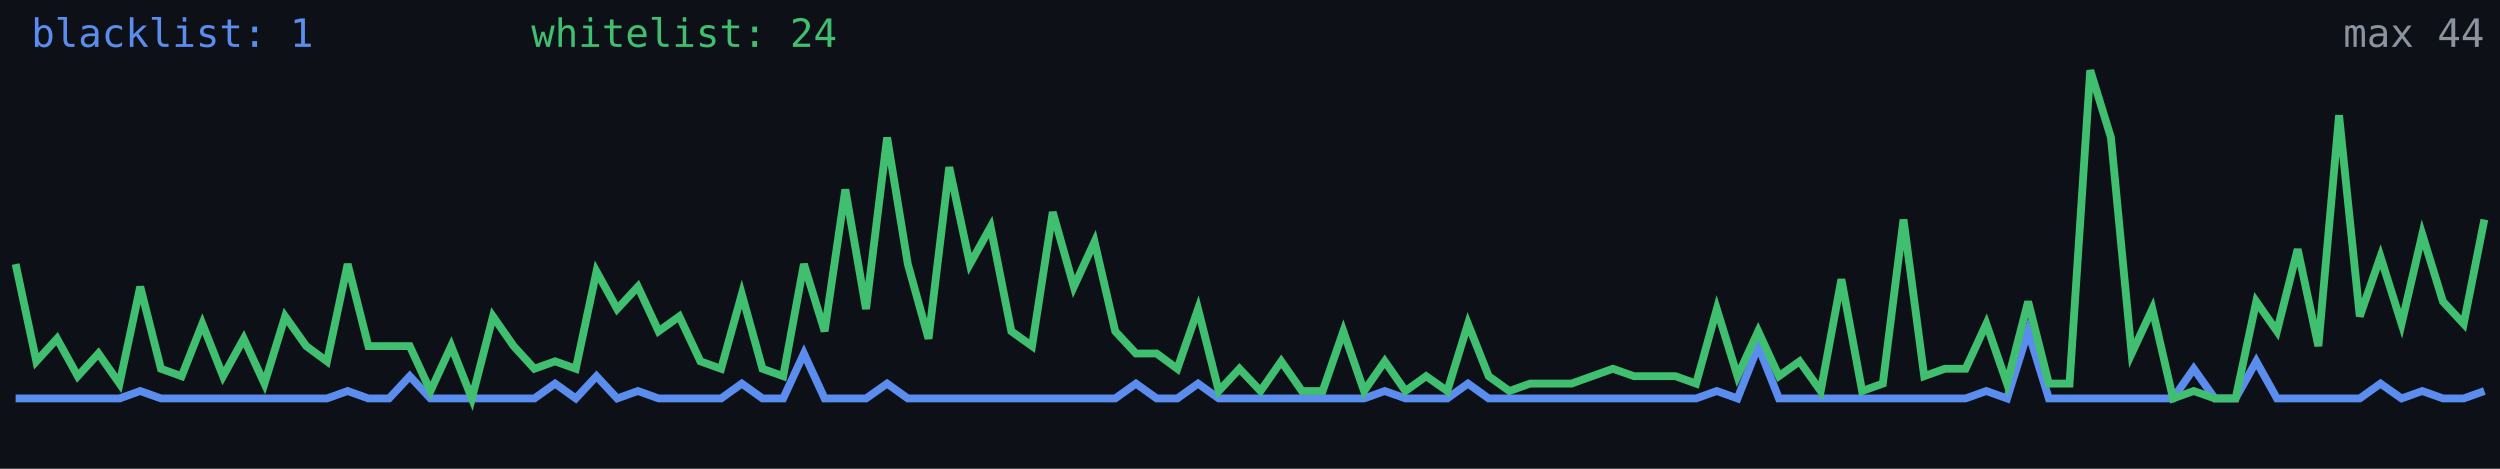
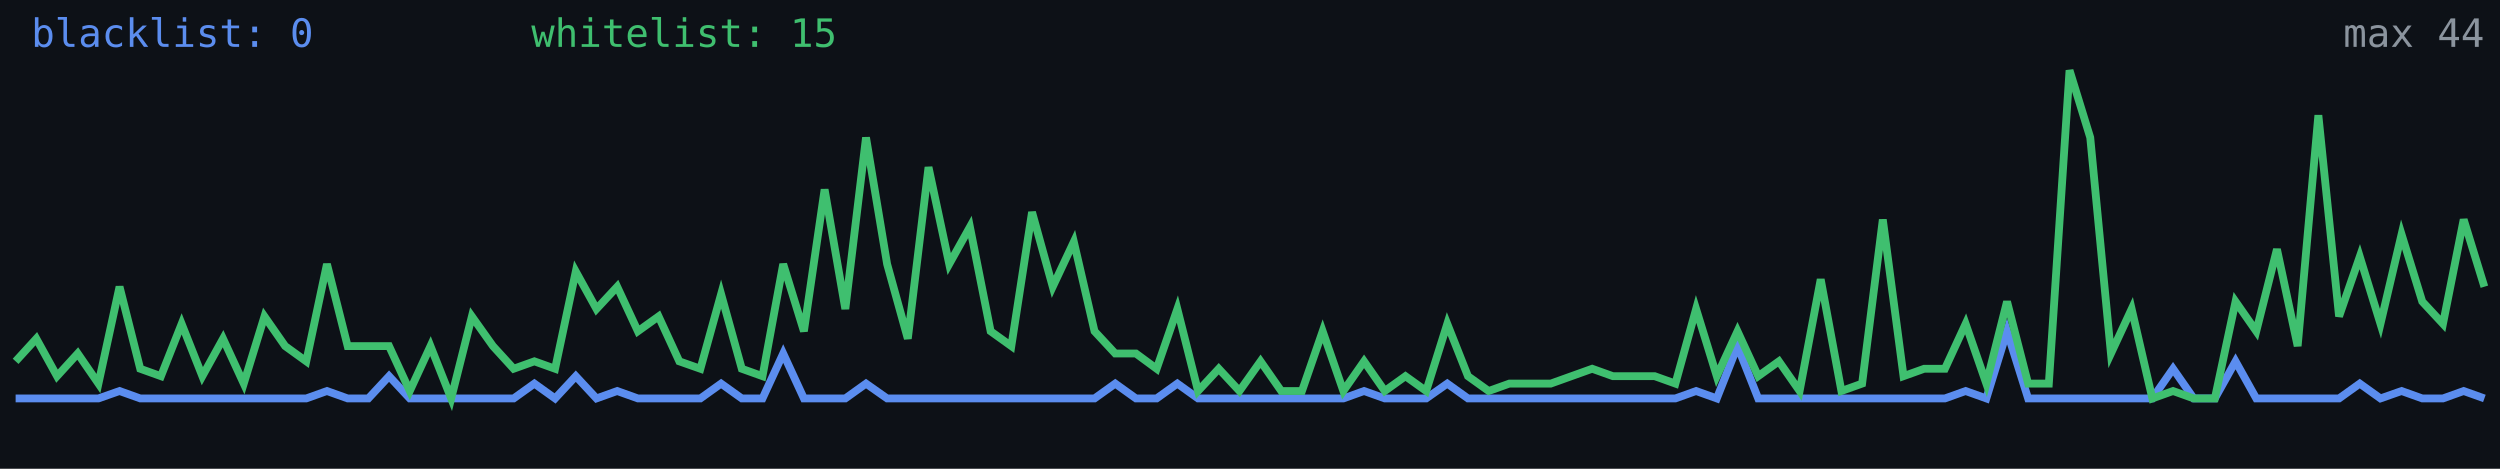
<svg xmlns="http://www.w3.org/2000/svg" width="640" height="120" viewBox="0 0 640 120" role="img" aria-label="Alive configs trend">
  <rect width="640" height="120" fill="#0d1117" />
-   <polyline fill="none" stroke="#5b8def" stroke-width="2" points="4.0,102.0 9.3,102.0 14.6,102.0 19.9,102.0 25.2,102.0 30.6,102.0 35.9,100.1 41.2,102.0 46.5,102.0 51.8,102.0 57.1,102.0 62.4,102.0 67.7,102.0 73.0,102.0 78.4,102.0 83.7,102.0 89.0,100.1 94.3,102.0 99.6,102.0 104.9,96.3 110.2,102.0 115.5,102.0 120.8,102.0 126.2,102.0 131.5,102.0 136.8,102.0 142.1,98.2 147.4,102.0 152.7,96.3 158.0,102.0 163.3,100.1 168.6,102.0 173.9,102.0 179.3,102.0 184.6,102.0 189.9,98.2 195.2,102.0 200.5,102.0 205.8,90.5 211.1,102.0 216.4,102.0 221.7,102.0 227.1,98.2 232.4,102.0 237.7,102.0 243.0,102.0 248.3,102.0 253.6,102.0 258.9,102.0 264.2,102.0 269.5,102.0 274.9,102.0 280.2,102.0 285.5,102.0 290.8,98.2 296.1,102.0 301.4,102.0 306.7,98.2 312.0,102.0 317.3,102.0 322.7,102.0 328.0,102.0 333.3,102.0 338.6,102.0 343.9,102.0 349.2,102.0 354.5,100.1 359.8,102.0 365.1,102.0 370.5,102.0 375.8,98.2 381.1,102.0 386.4,102.0 391.7,102.0 397.0,102.0 402.3,102.0 407.6,102.0 412.9,102.0 418.3,102.0 423.6,102.0 428.9,102.0 434.2,102.0 439.5,100.1 444.8,102.0 450.1,88.6 455.4,102.0 460.7,102.0 466.1,102.0 471.4,102.0 476.7,102.0 482.0,102.0 487.3,102.0 492.6,102.0 497.9,102.0 503.2,102.0 508.5,100.1 513.8,102.0 519.2,84.8 524.5,102.0 529.8,102.0 535.1,102.0 540.4,102.0 545.7,102.0 551.0,102.0 556.3,102.0 561.6,94.4 567.0,102.0 572.3,102.0 577.6,92.5 582.9,102.0 588.2,102.0 593.5,102.0 598.8,102.0 604.1,102.0 609.4,98.2 614.8,102.0 620.1,100.1 625.4,102.0 630.7,102.0 636.0,100.1" />
-   <polyline fill="none" stroke="#3fbf6f" stroke-width="2" points="4.0,67.6 9.3,92.5 14.6,86.7 19.9,96.3 25.2,90.5 30.6,98.2 35.9,73.4 41.2,94.4 46.5,96.3 51.8,82.9 57.1,96.3 62.4,86.7 67.7,98.2 73.0,81.0 78.4,88.6 83.7,92.5 89.0,67.6 94.3,88.6 99.6,88.6 104.9,88.6 110.2,100.1 115.5,88.6 120.8,102.0 126.2,81.0 131.5,88.6 136.8,94.4 142.1,92.5 147.4,94.4 152.7,69.5 158.0,79.1 163.3,73.4 168.6,84.8 173.9,81.0 179.3,92.5 184.6,94.4 189.9,75.3 195.2,94.4 200.5,96.3 205.8,67.6 211.1,84.8 216.4,48.5 221.7,79.1 227.1,35.2 232.4,67.6 237.7,86.7 243.0,42.8 248.3,67.6 253.6,58.1 258.9,84.8 264.2,88.6 269.5,54.3 274.9,73.4 280.2,61.9 285.5,84.8 290.8,90.5 296.1,90.5 301.4,94.4 306.7,79.1 312.0,100.1 317.3,94.4 322.7,100.1 328.0,92.5 333.3,100.1 338.6,100.1 343.9,84.8 349.2,100.1 354.5,92.5 359.8,100.1 365.1,96.3 370.5,100.1 375.8,82.9 381.1,96.3 386.4,100.1 391.7,98.2 397.0,98.2 402.3,98.2 407.6,96.3 412.9,94.4 418.3,96.3 423.6,96.3 428.9,96.3 434.2,98.2 439.5,79.1 444.8,96.3 450.1,84.8 455.4,96.3 460.7,92.5 466.1,100.1 471.4,71.5 476.7,100.1 482.0,98.2 487.3,56.2 492.6,96.3 497.9,94.4 503.2,94.4 508.5,82.9 513.8,98.2 519.2,77.2 524.5,98.2 529.8,98.2 535.1,18.0 540.4,35.2 545.7,90.5 551.0,79.1 556.3,102.0 561.6,100.1 567.0,102.0 572.3,102.0 577.6,77.2 582.9,84.8 588.2,63.8 593.5,88.6 598.8,29.5 604.1,81.0 609.4,65.7 614.8,82.9 620.1,60.0 625.4,77.2 630.7,82.9 636.0,56.2" />
-   <text x="8" y="12" fill="#5b8def" font-size="10" font-family="monospace">blacklist: 1</text>
-   <text x="136" y="12" fill="#3fbf6f" font-size="10" font-family="monospace">whitelist: 24</text>
+   <polyline fill="none" stroke="#5b8def" stroke-width="2" points="4.0,102.0 9.3,102.0 14.6,102.0 19.9,102.0 25.2,102.0 30.6,100.1 35.9,102.0 41.2,102.0 46.5,102.0 51.8,102.0 57.1,102.0 62.4,102.0 67.7,102.0 73.0,102.0 78.4,102.0 83.7,100.1 89.0,102.0 94.3,102.0 99.6,96.3 104.9,102.0 110.2,102.0 115.5,102.0 120.8,102.0 126.2,102.0 131.5,102.0 136.8,98.2 142.1,102.0 147.4,96.3 152.7,102.0 158.0,100.1 163.3,102.0 168.6,102.0 173.9,102.0 179.3,102.0 184.6,98.2 189.9,102.0 195.2,102.0 200.5,90.5 205.8,102.0 211.1,102.0 216.4,102.0 221.7,98.2 227.1,102.0 232.4,102.0 237.7,102.0 243.0,102.0 248.3,102.0 253.6,102.0 258.9,102.0 264.2,102.0 269.5,102.0 274.9,102.0 280.2,102.0 285.5,98.2 290.8,102.0 296.1,102.0 301.4,98.2 306.7,102.0 312.0,102.0 317.3,102.0 322.7,102.0 328.0,102.0 333.3,102.0 338.6,102.0 343.9,102.0 349.2,100.1 354.5,102.0 359.8,102.0 365.1,102.0 370.5,98.2 375.8,102.0 381.1,102.0 386.4,102.0 391.7,102.0 397.0,102.0 402.3,102.0 407.6,102.0 412.9,102.0 418.3,102.0 423.6,102.0 428.9,102.0 434.2,100.1 439.5,102.0 444.8,88.6 450.1,102.0 455.4,102.0 460.7,102.0 466.1,102.0 471.4,102.0 476.7,102.0 482.0,102.0 487.3,102.0 492.6,102.0 497.9,102.0 503.2,100.1 508.5,102.0 513.8,84.8 519.2,102.0 524.5,102.0 529.8,102.0 535.1,102.0 540.4,102.0 545.7,102.0 551.0,102.0 556.3,94.4 561.6,102.0 567.0,102.0 572.3,92.5 577.6,102.0 582.9,102.0 588.2,102.0 593.5,102.0 598.8,102.0 604.1,98.2 609.4,102.0 614.8,100.1 620.1,102.0 625.4,102.0 630.7,100.1 636.0,102.0" />
+   <polyline fill="none" stroke="#3fbf6f" stroke-width="2" points="4.0,92.5 9.3,86.7 14.6,96.3 19.9,90.5 25.2,98.2 30.6,73.4 35.9,94.4 41.2,96.3 46.5,82.9 51.8,96.3 57.1,86.7 62.4,98.2 67.7,81.0 73.0,88.6 78.4,92.5 83.7,67.6 89.0,88.6 94.3,88.6 99.6,88.6 104.9,100.1 110.2,88.6 115.5,102.0 120.8,81.0 126.2,88.6 131.5,94.4 136.8,92.5 142.1,94.4 147.4,69.5 152.7,79.1 158.0,73.4 163.3,84.8 168.6,81.0 173.9,92.5 179.3,94.4 184.6,75.3 189.9,94.4 195.2,96.3 200.5,67.6 205.8,84.8 211.1,48.5 216.4,79.1 221.7,35.2 227.1,67.6 232.4,86.7 237.7,42.8 243.0,67.6 248.3,58.1 253.6,84.8 258.9,88.6 264.2,54.3 269.5,73.4 274.9,61.9 280.2,84.8 285.5,90.5 290.8,90.5 296.1,94.4 301.4,79.1 306.7,100.1 312.0,94.4 317.3,100.1 322.7,92.5 328.0,100.1 333.3,100.1 338.6,84.8 343.9,100.1 349.2,92.5 354.5,100.1 359.8,96.3 365.1,100.1 370.5,82.9 375.8,96.3 381.1,100.1 386.4,98.2 391.7,98.2 397.0,98.2 402.3,96.3 407.6,94.4 412.9,96.3 418.3,96.3 423.6,96.3 428.9,98.2 434.2,79.1 439.5,96.3 444.8,84.8 450.1,96.3 455.4,92.5 460.7,100.1 466.1,71.5 471.4,100.1 476.7,98.2 482.0,56.2 487.3,96.3 492.6,94.4 497.9,94.4 503.2,82.9 508.5,98.2 513.8,77.2 519.2,98.2 524.5,98.2 529.8,18.0 535.1,35.2 540.4,90.5 545.7,79.1 551.0,102.0 556.3,100.1 561.6,102.0 567.0,102.0 572.3,77.2 577.6,84.8 582.9,63.8 588.2,88.6 593.5,29.5 598.8,81.0 604.1,65.7 609.4,82.9 614.8,60.0 620.1,77.2 625.4,82.9 630.7,56.2 636.0,73.4" />
+   <text x="8" y="12" fill="#5b8def" font-size="10" font-family="monospace">blacklist: 0</text>
+   <text x="136" y="12" fill="#3fbf6f" font-size="10" font-family="monospace">whitelist: 15</text>
  <text x="636" y="12" fill="#8b949e" font-size="10" text-anchor="end" font-family="monospace">max 44</text>
</svg>
